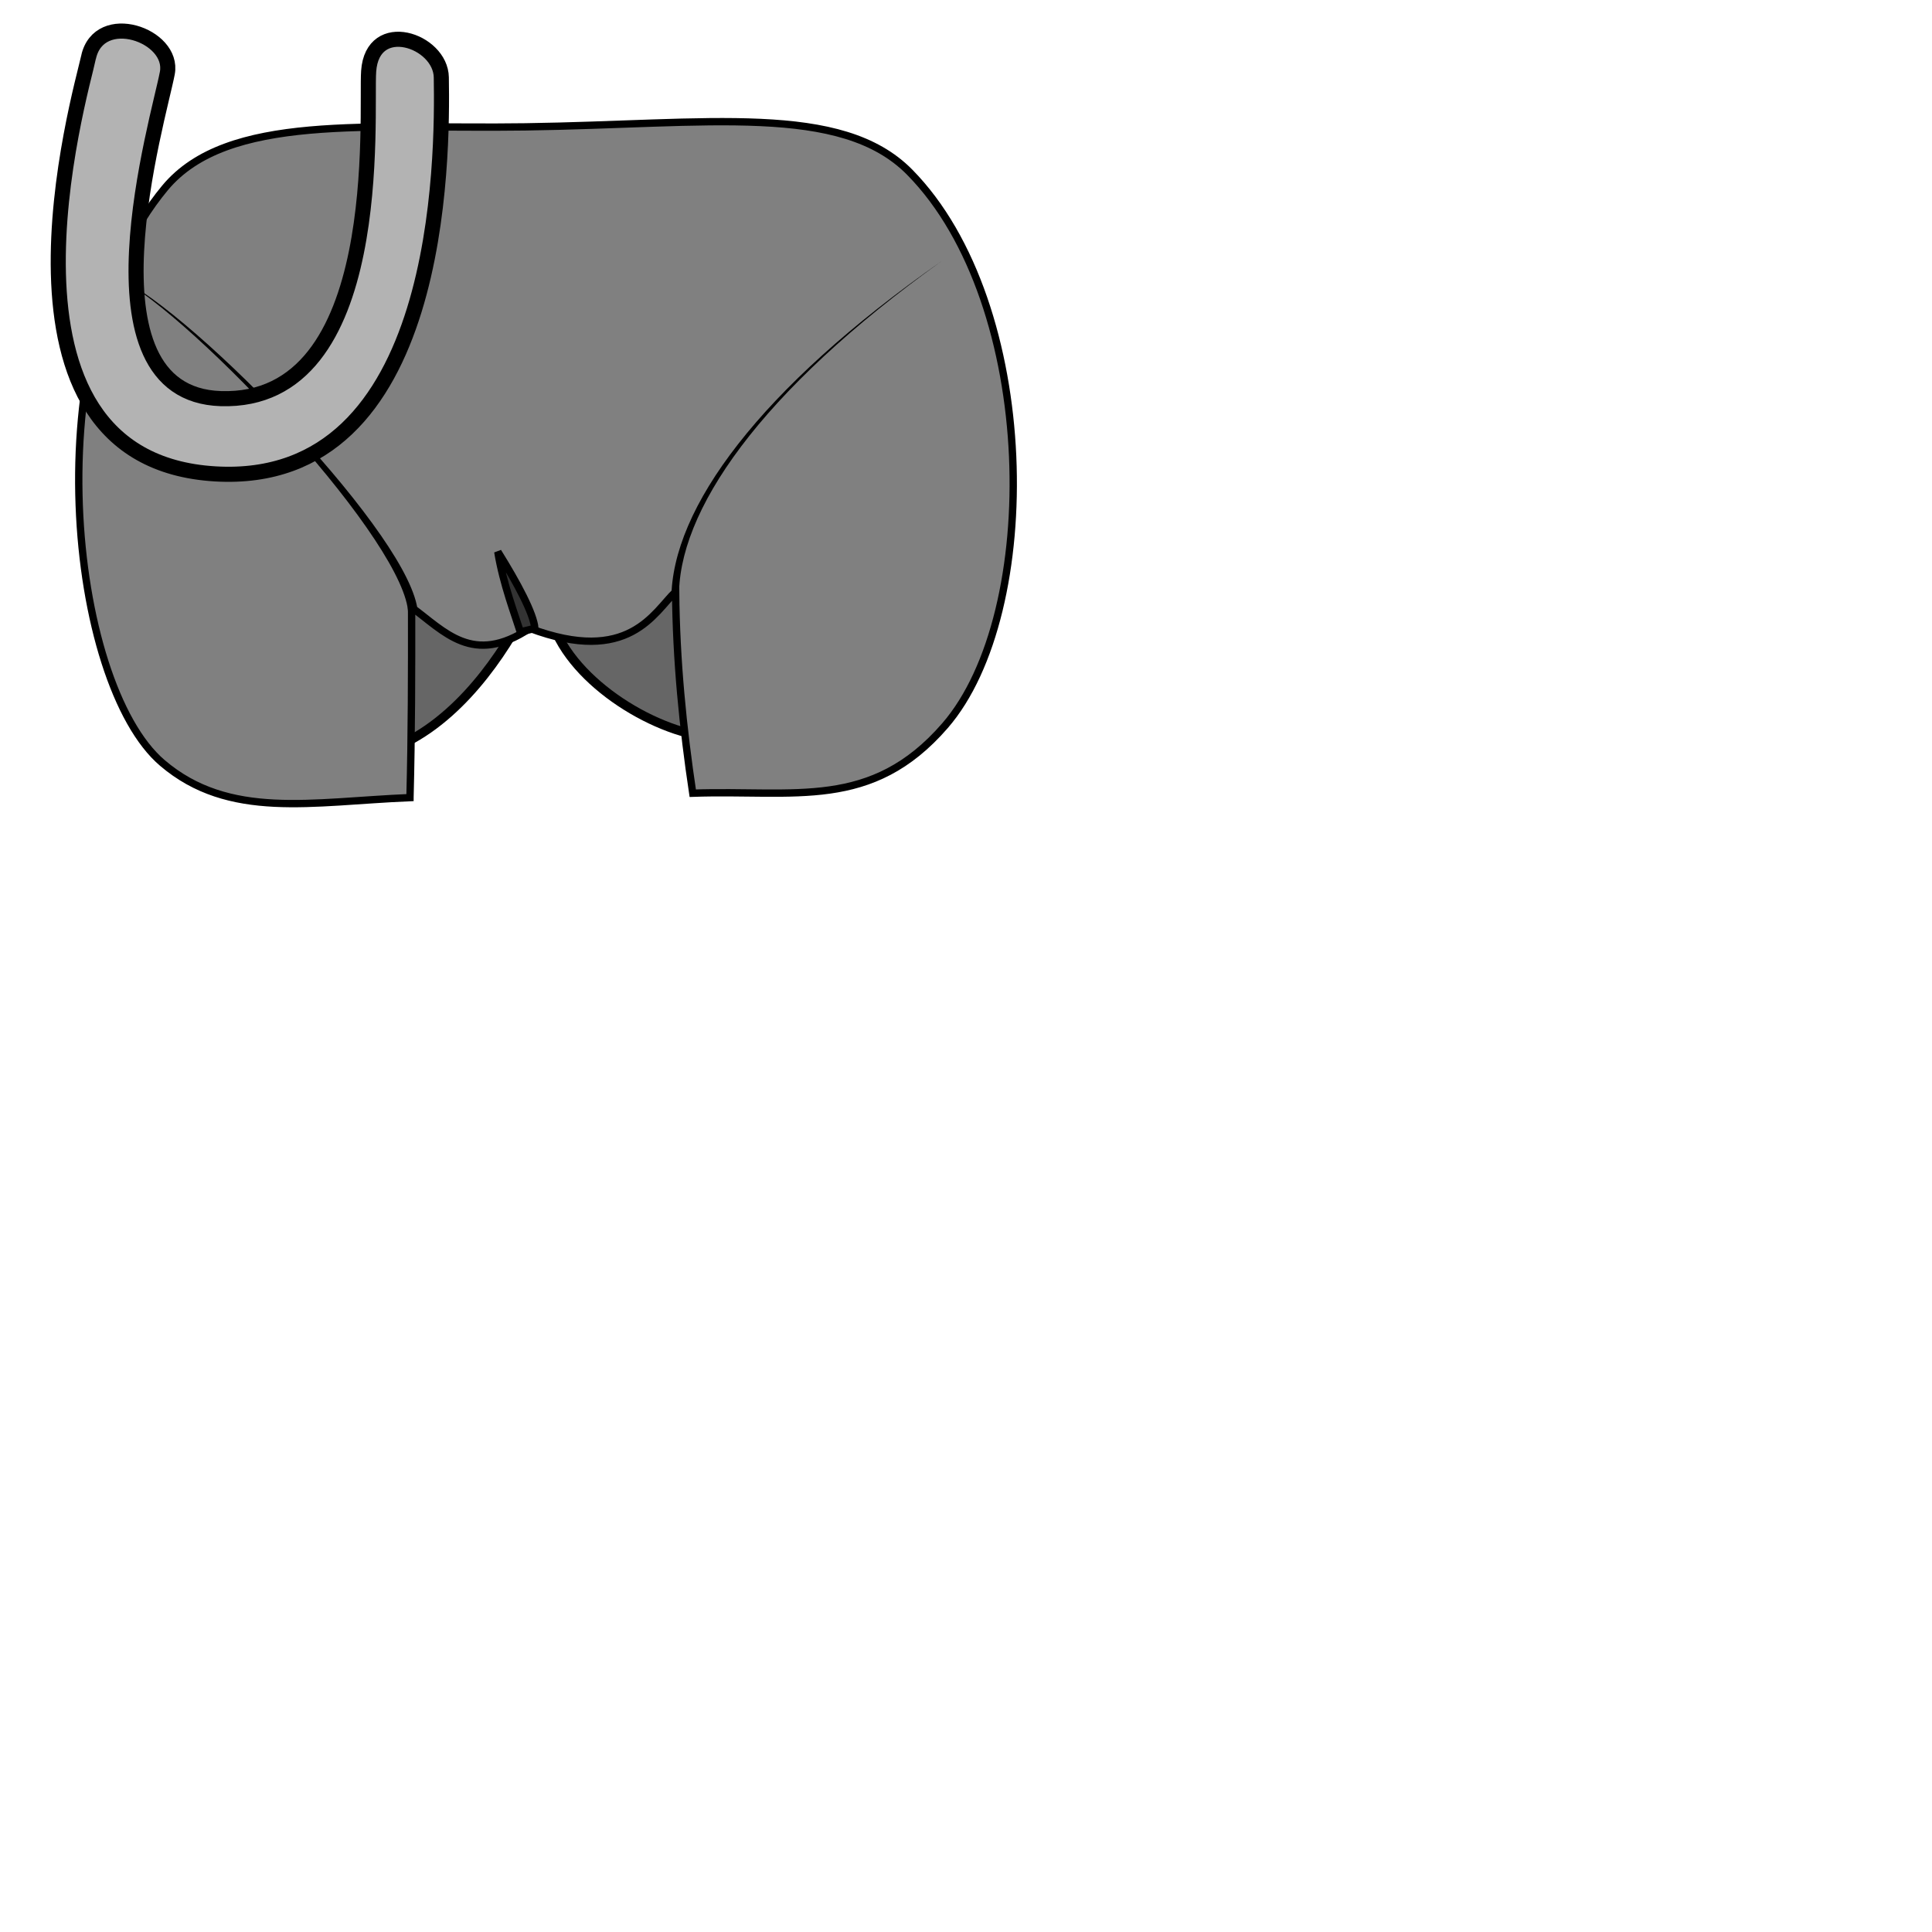
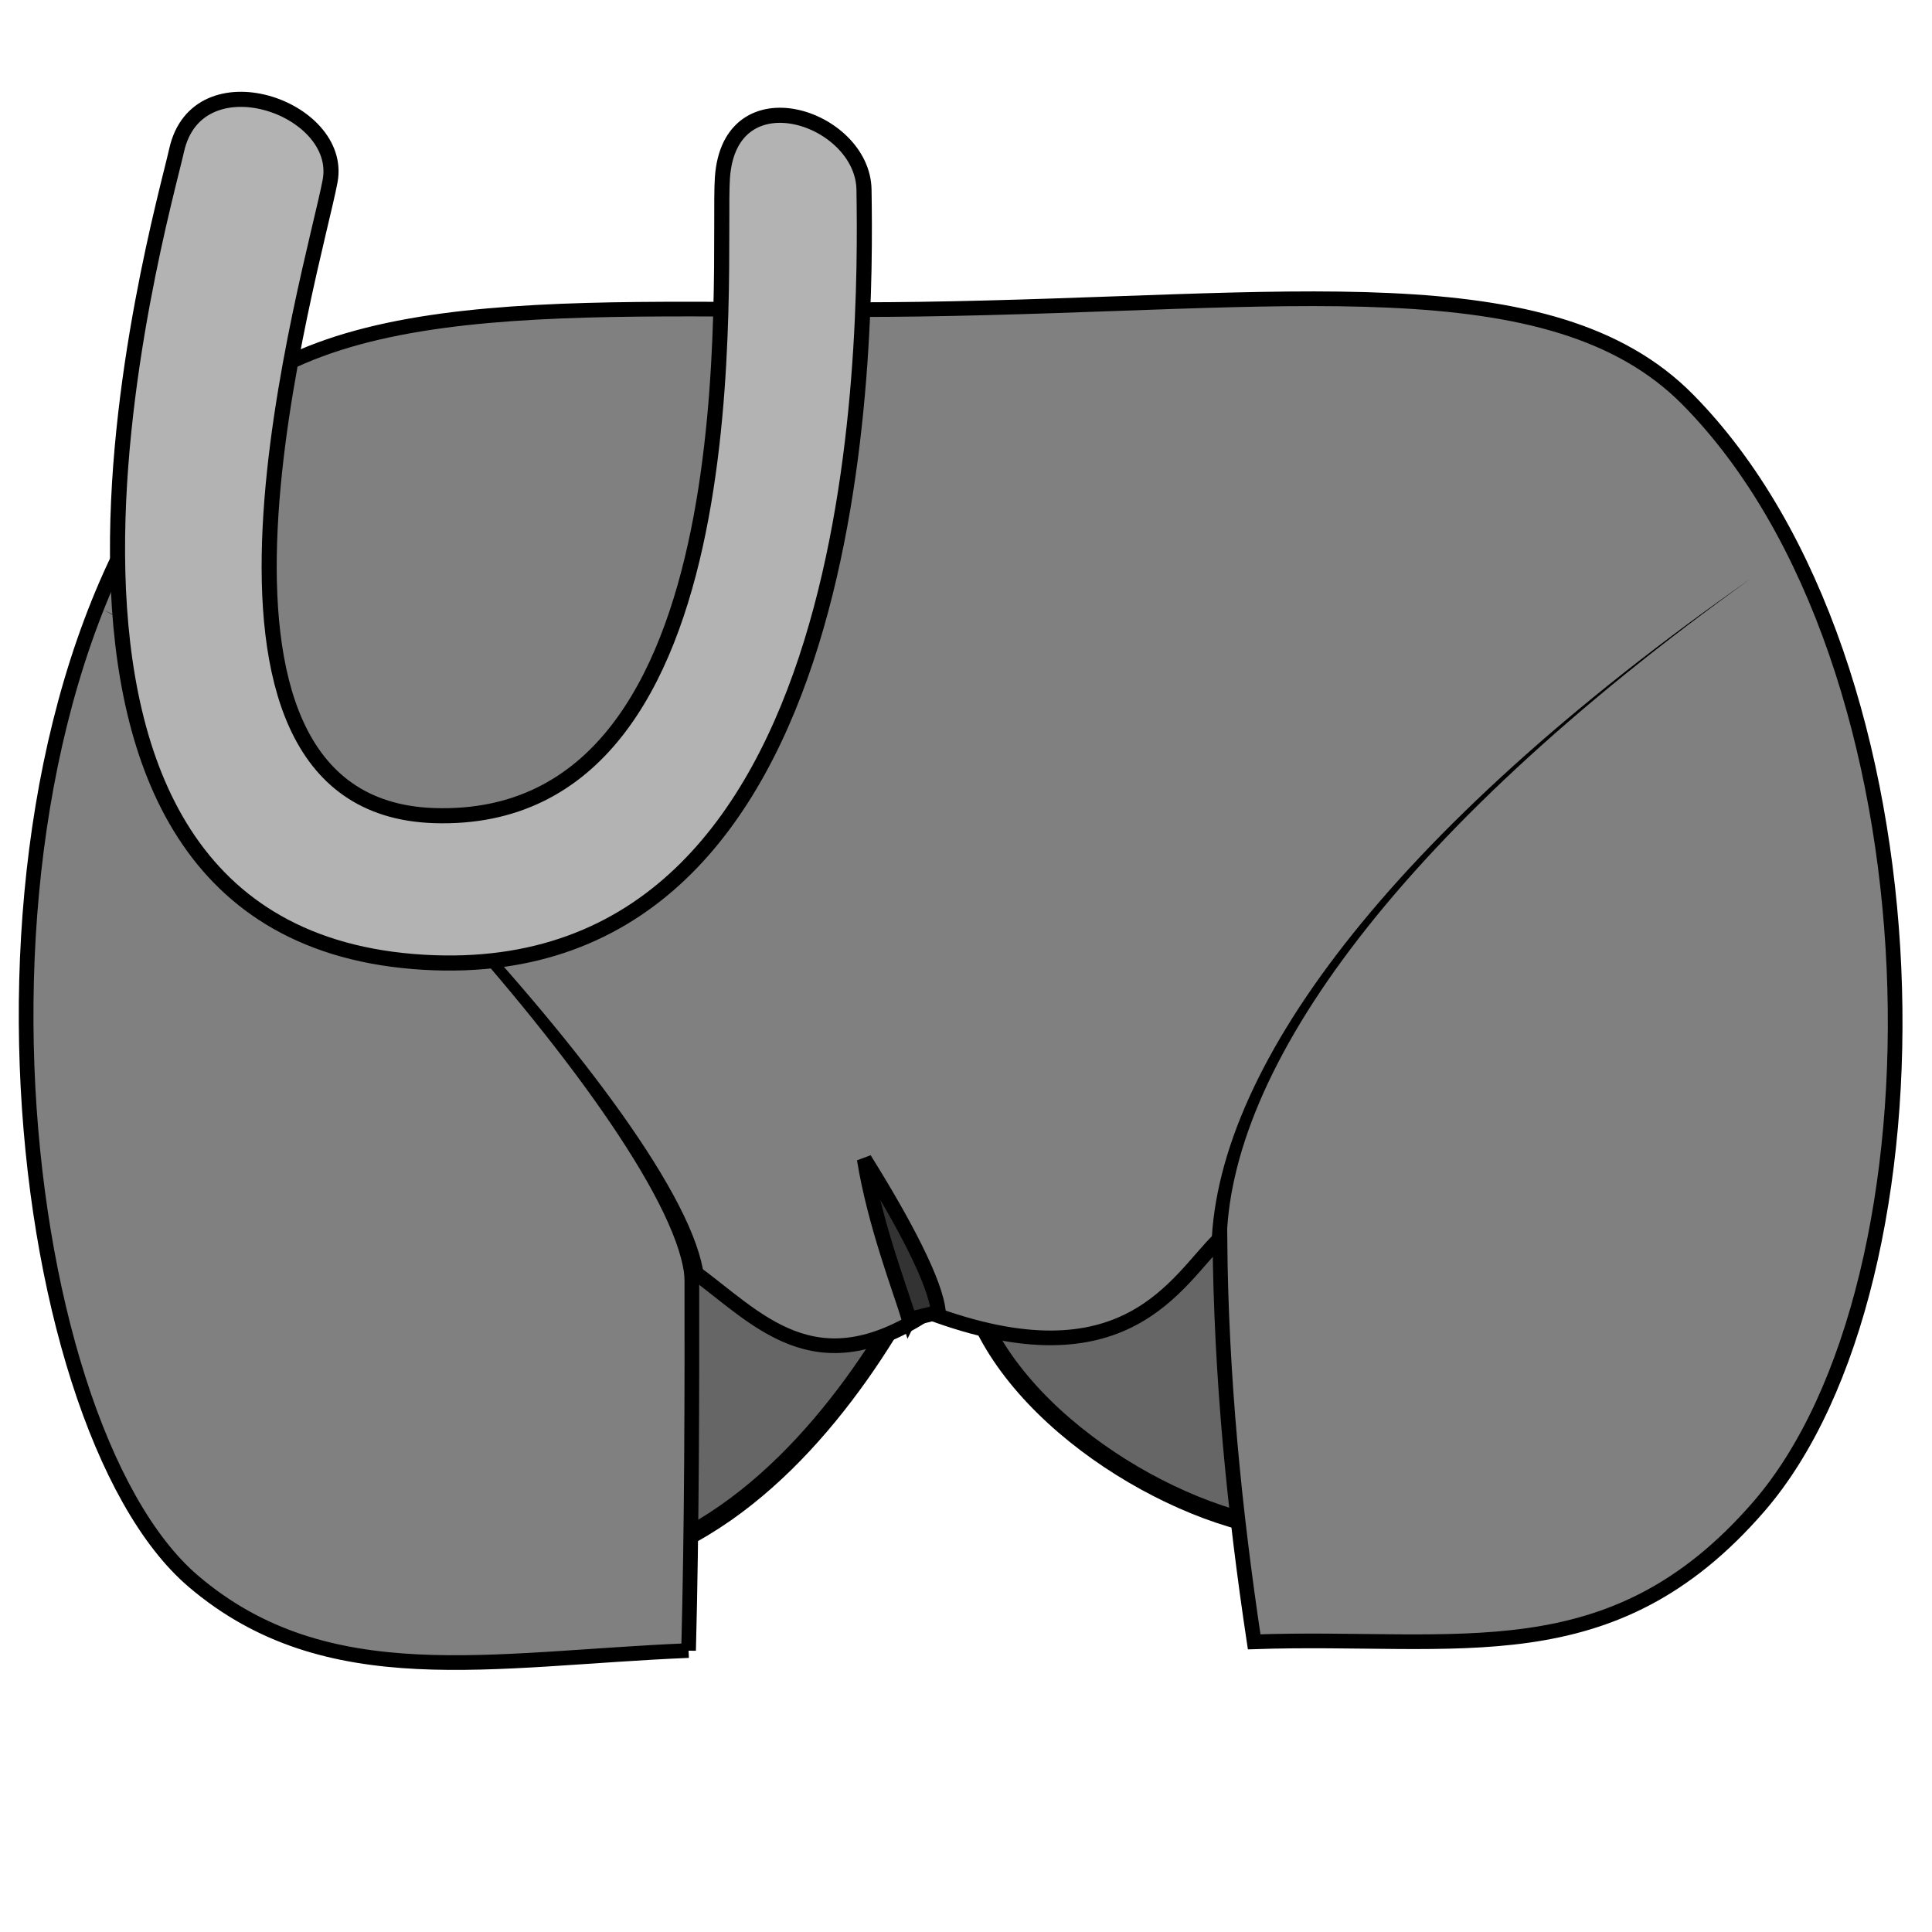
<svg xmlns="http://www.w3.org/2000/svg" width="100%" height="100%" viewBox="0 0 64 64" id="svg4311" version="1.1">
  <defs id="defs4313">
    </defs>
  <g id="layer1" transform="translate(0,-988.3622)" style="display:inline">
-     <path style="fill:#666666;fill-opacity:1;fill-rule:evenodd;stroke:#000000;stroke-width:0.304;stroke-linecap:butt;stroke-linejoin:miter;stroke-miterlimit:4;stroke-dasharray:none;stroke-opacity:1" d="m 12.662,1013.274 c 2.194,-0.696 3.774,-2.878 4.661,-4.538 l -4.154,-1.6 z" id="path4290" />
-     <path style="fill:#666666;fill-opacity:1;fill-rule:evenodd;stroke:#000000;stroke-width:0.304;stroke-linecap:butt;stroke-linejoin:miter;stroke-miterlimit:4;stroke-dasharray:none;stroke-opacity:1" d="m 18.292,1008.966 c 0.675,2.05 3.537,3.747 5.43,3.831 l -0.338,-5.6 z" id="path4292" />
-     <path style="fill:#808080;fill-opacity:1;fill-rule:evenodd;stroke:#000000;stroke-width:0.243;stroke-linecap:butt;stroke-linejoin:miter;stroke-miterlimit:4;stroke-dasharray:none;stroke-opacity:1" d="m 13.581,1014.783 c 0.054,-2.086 0.057,-4.193 0.054,-6.302 1.086,0.793 2.026,1.956 3.916,0.696 3.281,1.232 4.113,-0.526 4.83,-1.218 0.019,2.283 0.24,4.499 0.567,6.679 3.388,-0.117 5.915,0.58 8.357,-2.238 3.235,-3.732 3.128,-13.971 -1.171,-18.334 -2.27,-2.304 -6.666,-1.587 -12.734,-1.501 -5.188,0.074 -9.873,-0.46 -11.935,2.023 -4.379,5.27 -3.167,16.421 -0.087,19.047 2.215,1.889 4.945,1.283 8.203,1.149 z" id="path4280" />
-     <path style="fill:#000000;fill-rule:evenodd;stroke:none;stroke-width:1px;stroke-linecap:butt;stroke-linejoin:miter;stroke-opacity:1" d="m 13.684,1008.745 c 0.054,-0.025 0.108,-0.053 0.16,-0.086 -0.047,-0.638 -0.528,-1.551 -1.224,-2.558 -0.735,-1.064 -1.736,-2.271 -2.814,-3.438 -1.079,-1.169 -2.237,-2.3 -3.287,-3.214 -1.05,-0.914 -1.99,-1.609 -2.632,-1.903 0.628,0.318 1.55,1.033 2.578,1.965 1.029,0.932 2.164,2.08 3.22,3.263 1.056,1.183 2.028,2.399 2.732,3.466 0.681,1.032 1.088,1.893 1.104,2.438 0.055,0.02 0.11,0.043 0.164,0.068 z" id="path4282" />
-     <path style="fill:#000000;fill-rule:evenodd;stroke:none;stroke-width:1px;stroke-linecap:butt;stroke-linejoin:miter;stroke-opacity:1" d="m 22.367,1008.22 c 0.042,-0 0.085,-0 0.127,-0.01 -0.041,-1.434 0.622,-3.154 2.06,-5.062 1.437,-1.907 3.637,-3.986 6.64,-6.137 -3.025,2.115 -5.261,4.167 -6.741,6.06 -1.476,1.887 -2.213,3.633 -2.214,5.143 0.042,0 0.085,0 0.127,0 z" id="path4286" />
-     <path style="fill:#333333;fill-rule:evenodd;stroke:#000000;stroke-width:0.246;stroke-linecap:butt;stroke-linejoin:miter;stroke-miterlimit:4;stroke-dasharray:none;stroke-opacity:1" d="m 17.234,1009.288 c -0.159,-0.514 -0.57,-1.583 -0.742,-2.645 0.641,1.026 1.192,2.055 1.227,2.546 -0.162,0.015 -0.282,0.071 -0.485,0.098 z" id="path4294" />
-     <path style="fill:#b3b3b3;fill-rule:evenodd;stroke:#000000;stroke-width:0.5;stroke-linecap:butt;stroke-linejoin:miter;stroke-miterlimit:4;stroke-dasharray:none;stroke-opacity:1" d="m 2.933,990.259 c 0.351,-1.593 2.844,-0.736 2.61,0.522 -0.275,1.473 -3.031,10.63 1.769,10.786 5.537,0.18 4.803,-9.448 4.9,-10.844 0.124,-1.791 2.387,-1.029 2.407,0.203 0.042,2.611 0.061,13.574 -7.481,13.135 -8.007,-0.466 -4.468,-12.605 -4.204,-13.802 z" id="path4169" />
+     <path style="fill:#666666;fill-opacity:1;fill-rule:evenodd;stroke:#000000;stroke-width:0.608;stroke-linecap:butt;stroke-linejoin:miter;stroke-miterlimit:4;stroke-dasharray:none;stroke-opacity:1" d="m 20.971,1040.022 c 4.387,-1.392 7.549,-5.755 9.323,-9.076 l -8.307,-3.2 z" id="path4290" />
+     <path style="fill:#666666;fill-opacity:1;fill-rule:evenodd;stroke:#000000;stroke-width:0.608;stroke-linecap:butt;stroke-linejoin:miter;stroke-miterlimit:4;stroke-dasharray:none;stroke-opacity:1" d="m 32.232,1031.407 c 1.349,4.1 7.073,7.494 10.861,7.661 l -0.677,-11.199 z" id="path4292" />
+     <path style="fill:#808080;fill-opacity:1;fill-rule:evenodd;stroke:#000000;stroke-width:0.486;stroke-linecap:butt;stroke-linejoin:miter;stroke-miterlimit:4;stroke-dasharray:none;stroke-opacity:1" d="m 22.81,1043.04 c 0.108,-4.172 0.114,-8.385 0.109,-12.604 2.171,1.585 4.052,3.912 7.832,1.392 6.563,2.464 8.225,-1.052 9.66,-2.437 0.038,4.566 0.479,8.998 1.135,13.359 6.776,-0.233 11.829,1.159 16.714,-4.477 6.469,-7.464 6.256,-27.942 -2.342,-36.667 -4.541,-4.608 -13.332,-3.175 -25.469,-3.002 -10.377,0.148 -19.745,-0.919 -23.871,4.045 -8.758,10.54 -6.335,32.841 -0.174,38.093 4.43,3.777 9.89,2.566 16.406,2.297 z" id="path4280" />
+     <path style="fill:#000000;fill-rule:evenodd;stroke:none;stroke-width:2px;stroke-linecap:butt;stroke-linejoin:miter;stroke-opacity:1" d="m 23.015,1030.963 c 0.109,-0.049 0.215,-0.107 0.32,-0.172 -0.021,-0.286 -0.085,-0.594 -0.183,-0.916 -0.118,-0.389 -0.287,-0.809 -0.5,-1.252 -0.425,-0.886 -1.031,-1.885 -1.765,-2.948 -1.469,-2.127 -3.472,-4.541 -5.629,-6.877 -2.158,-2.337 -4.474,-4.601 -6.573,-6.428 -1.049,-0.914 -2.044,-1.718 -2.938,-2.368 -0.894,-0.65 -1.685,-1.145 -2.327,-1.439 0.629,0.318 1.403,0.835 2.278,1.504 0.875,0.67 1.85,1.493 2.878,2.425 2.057,1.863 4.329,4.16 6.439,6.526 2.111,2.367 4.057,4.799 5.464,6.932 0.704,1.067 1.269,2.053 1.652,2.914 0.191,0.43 0.336,0.825 0.429,1.179 0.078,0.295 0.119,0.556 0.126,0.783 0.11,0.04 0.22,0.085 0.328,0.136 z" id="path4282" />
+     <path style="fill:#000000;fill-rule:evenodd;stroke:none;stroke-width:2px;stroke-linecap:butt;stroke-linejoin:miter;stroke-opacity:1" d="m 40.382,1029.913 c 0.085,-0 0.17,-0.01 0.255,-0.013 -0.041,-1.429 0.268,-3.004 0.948,-4.701 0.682,-1.7 1.734,-3.517 3.172,-5.423 2.875,-3.814 7.274,-7.971 13.28,-12.274 -6.051,4.231 -10.522,8.334 -13.482,12.119 -1.48,1.893 -2.586,3.711 -3.323,5.432 -0.734,1.716 -1.104,3.343 -1.105,4.854 0.085,0 0.17,0 0.255,0.01 z" id="path4286" />
+     <path style="fill:#333333;fill-rule:evenodd;stroke:#000000;stroke-width:0.492;stroke-linecap:butt;stroke-linejoin:miter;stroke-miterlimit:4;stroke-dasharray:none;stroke-opacity:1" d="m 30.116,1032.051 c -0.317,-1.028 -1.14,-3.167 -1.484,-5.29 1.282,2.051 2.384,4.111 2.454,5.092 -0.324,0.03 -0.564,0.142 -0.969,0.196 z" id="path4294" />
+     <path style="display:inline;fill:#b3b3b3;fill-rule:evenodd;stroke:#000000;stroke-width:0.5;stroke-linecap:butt;stroke-linejoin:miter;stroke-miterlimit:4;stroke-dasharray:none;stroke-opacity:1" d="m 5.85,993.343 c 0.685,-3.104 5.543,-1.434 5.085,1.017 -0.536,2.87 -5.907,20.716 3.447,21.02 10.79,0.351 9.361,-18.412 9.549,-21.133 0.242,-3.49 4.651,-2.006 4.69,0.395 0.083,5.089 0.119,26.452 -14.578,25.597 -15.602,-0.908 -8.708,-24.565 -8.193,-26.897 z" id="path4169" />
  </g>
</svg>
